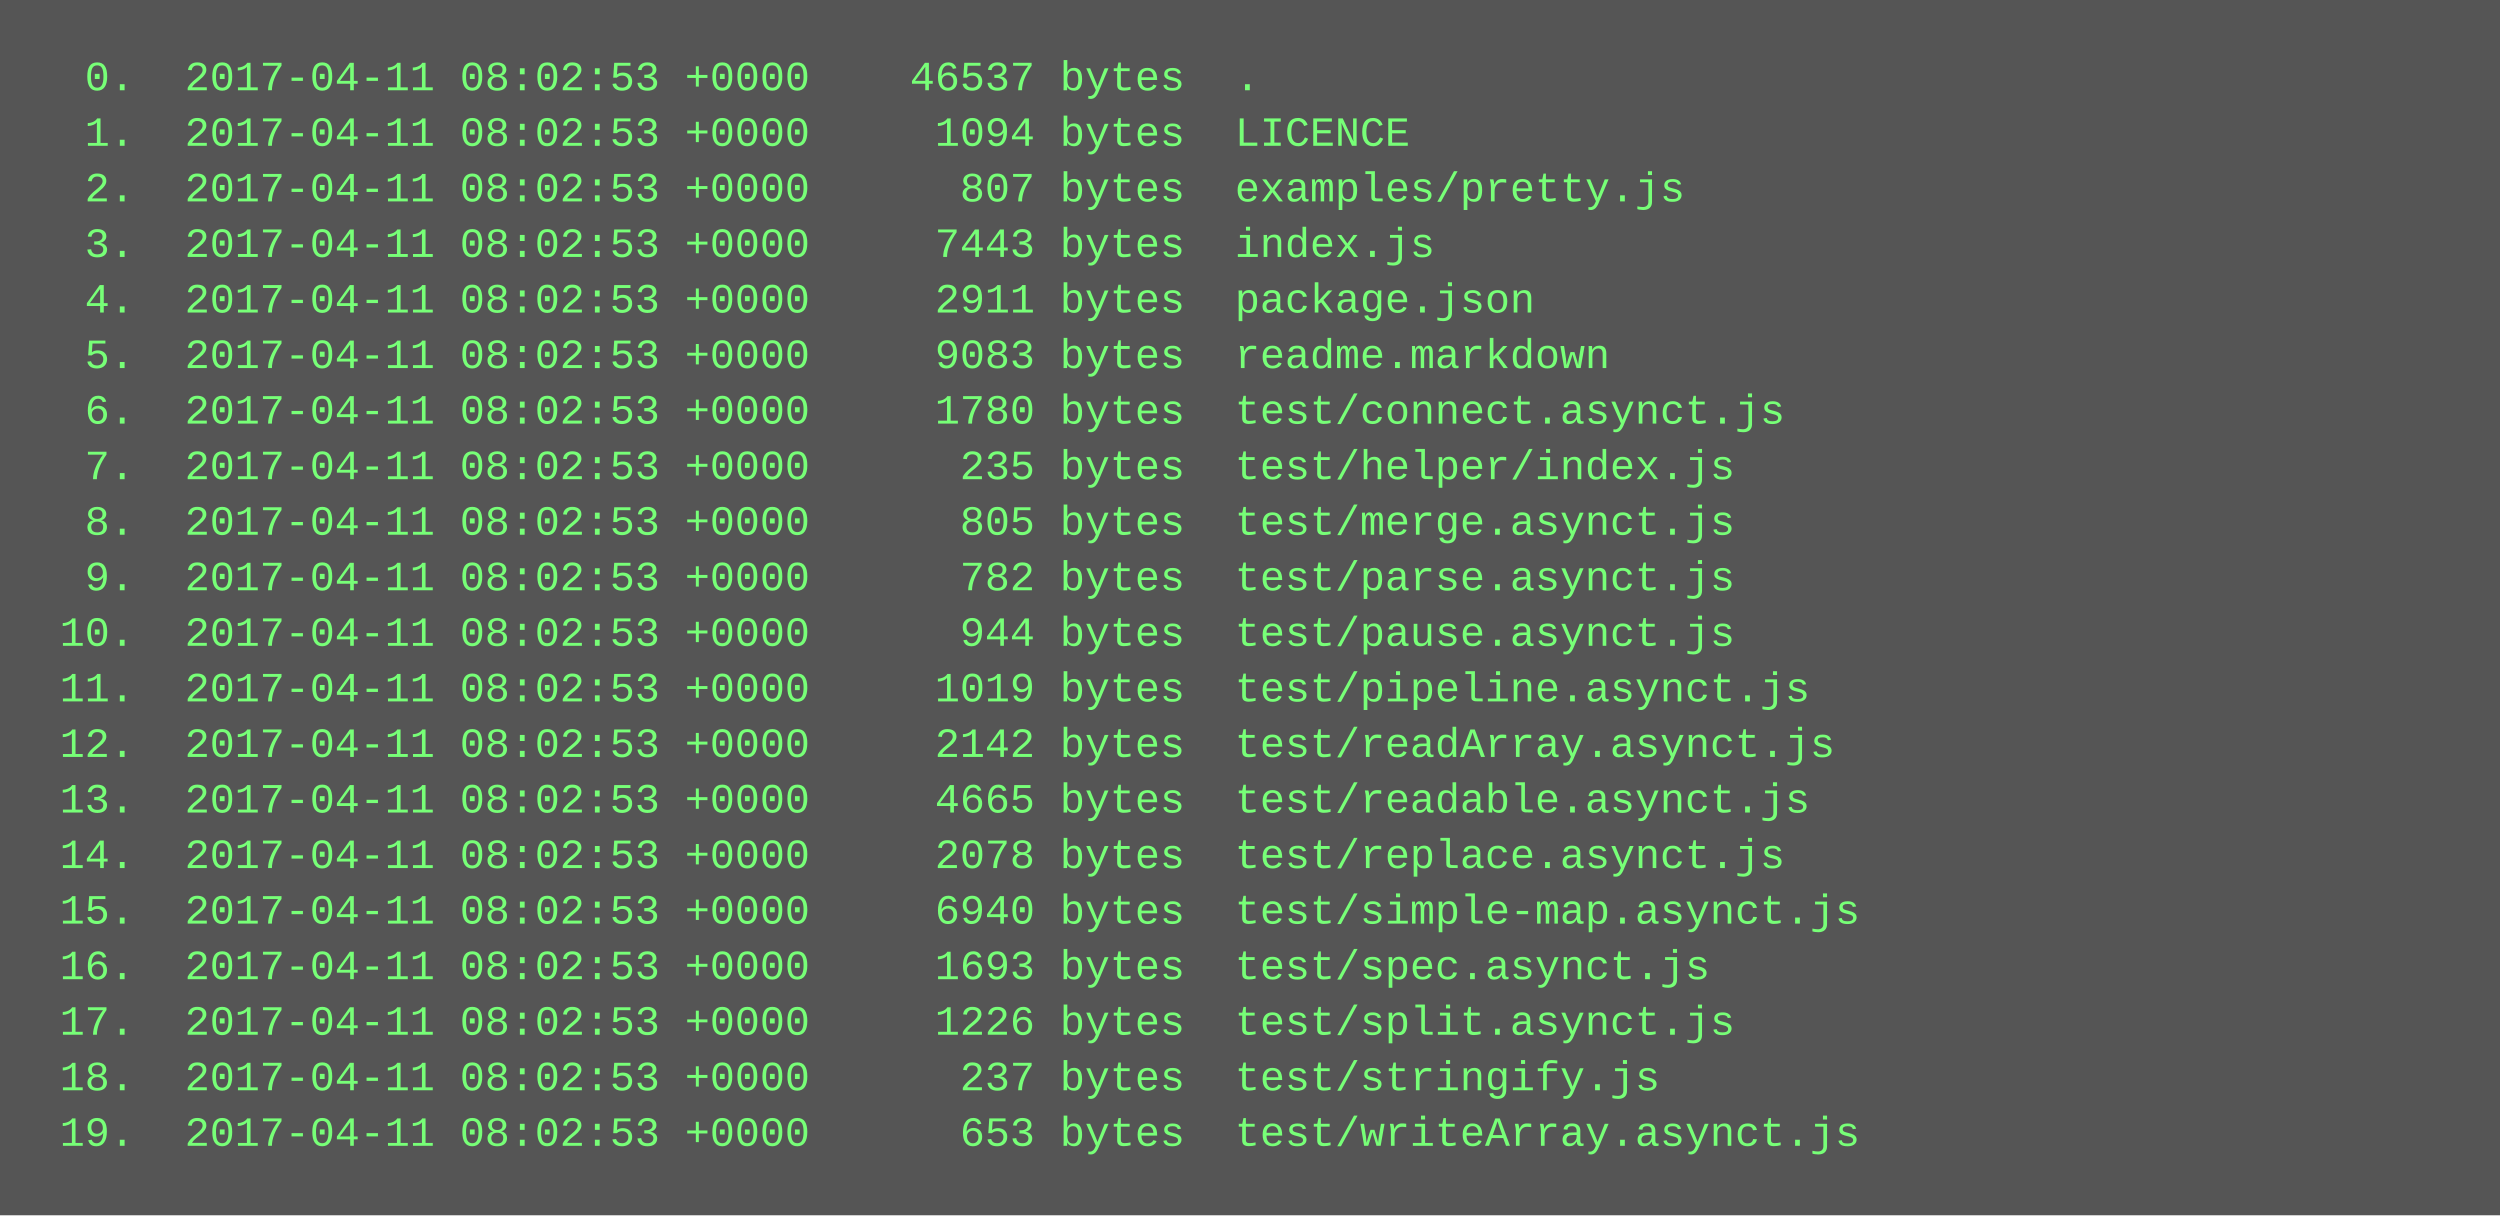
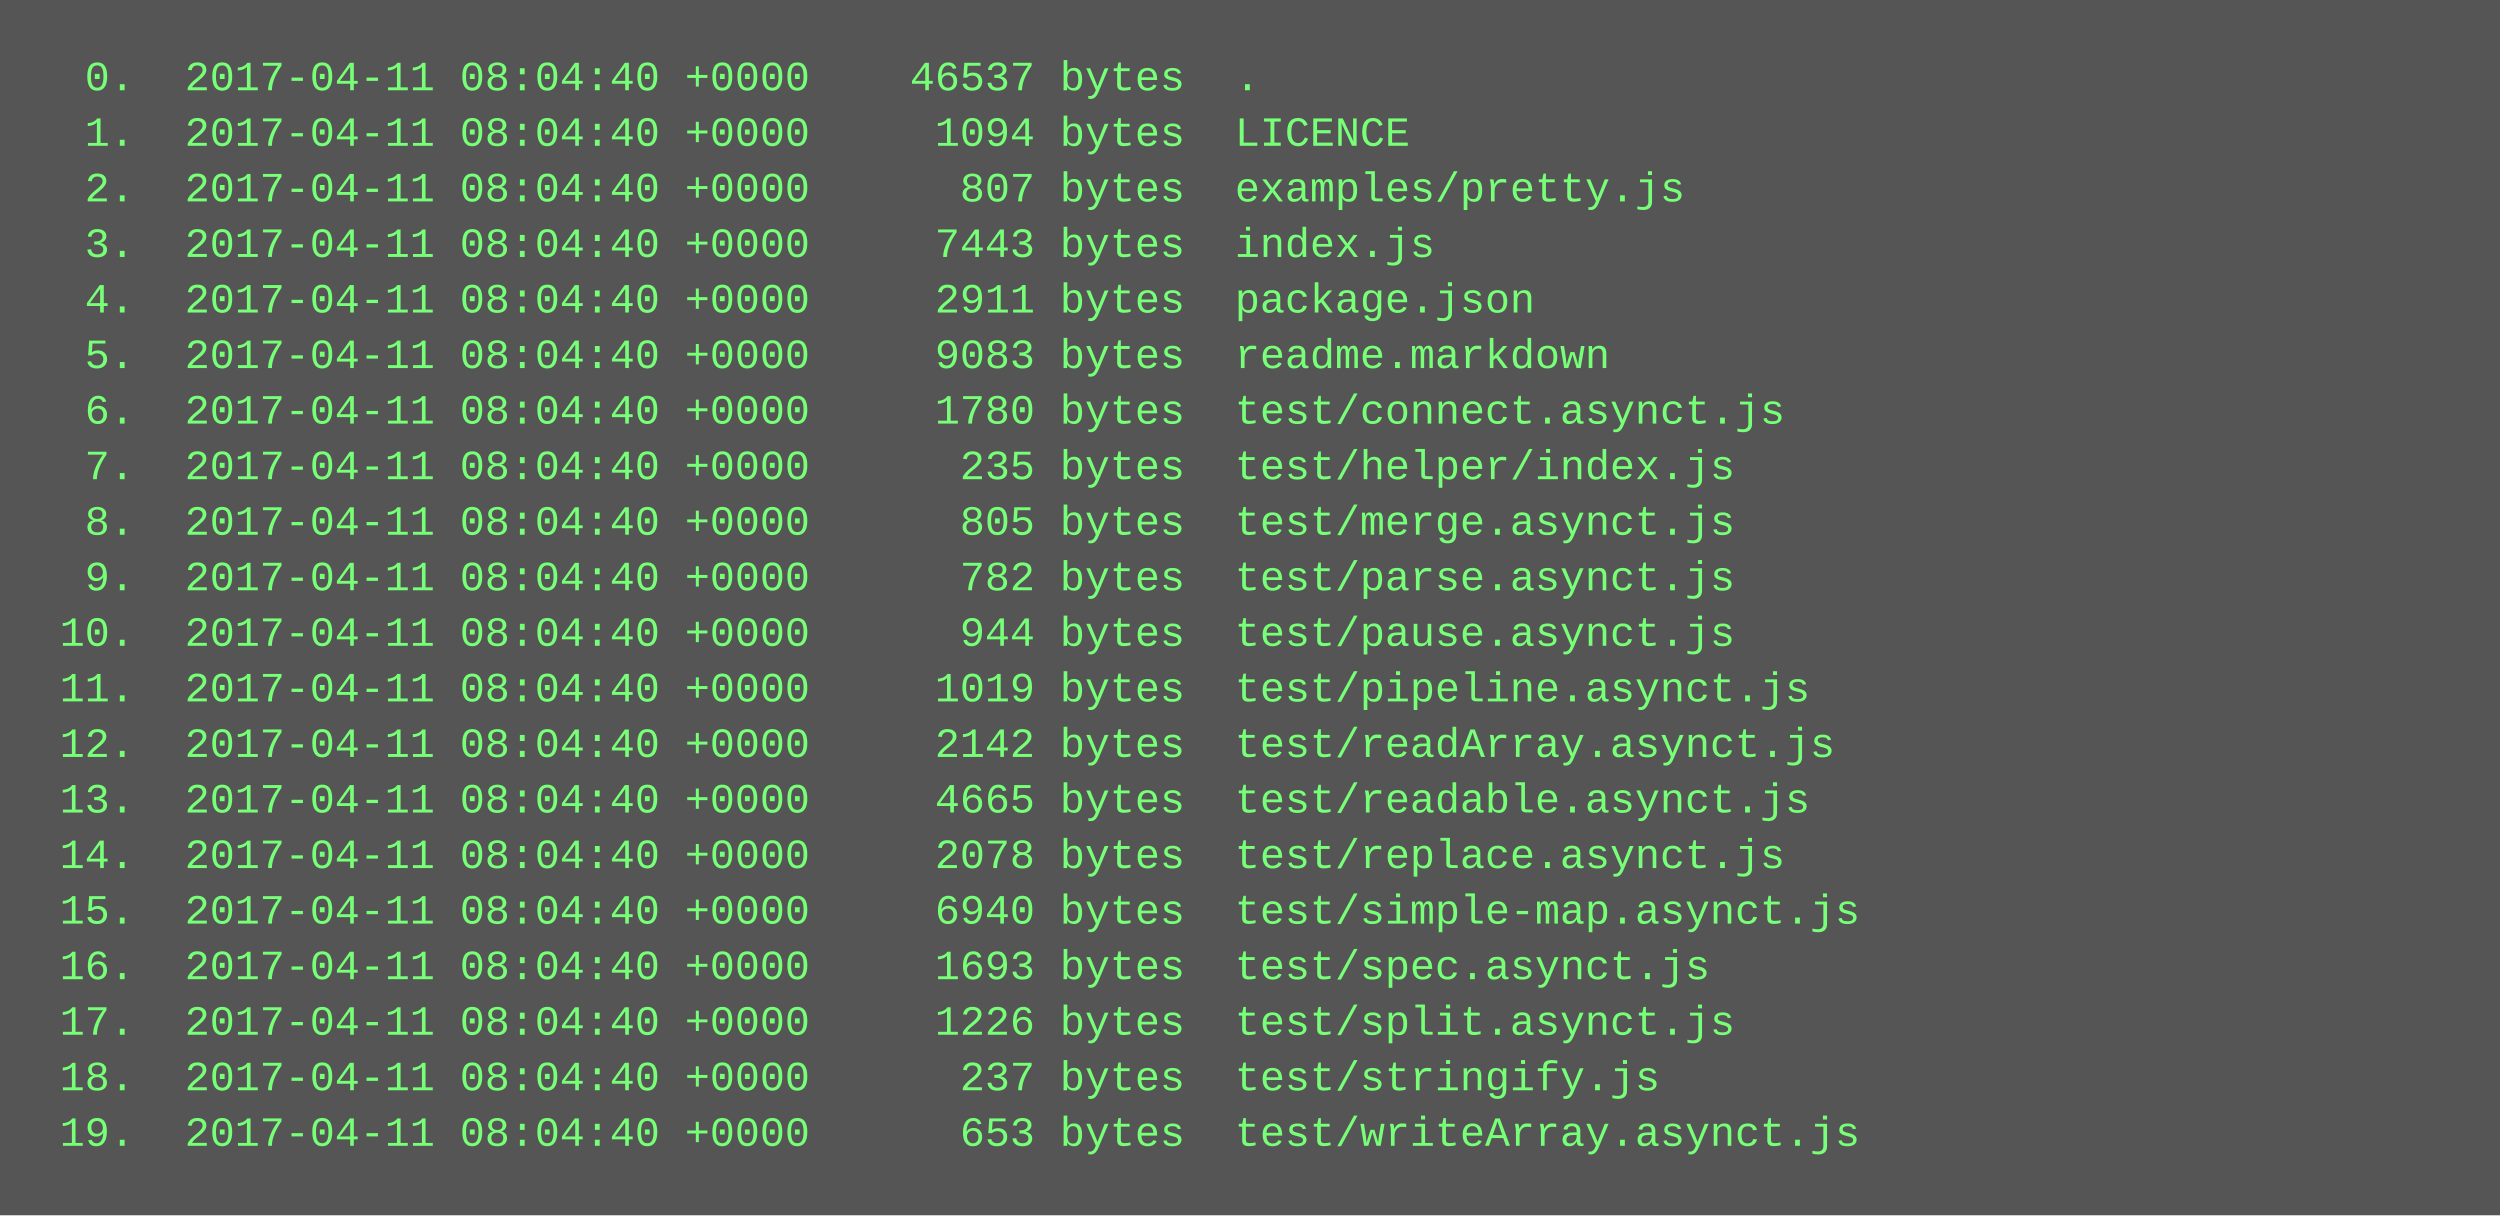
<svg xmlns="http://www.w3.org/2000/svg" height="350" width="720">
  <rect height="350" fill="#555" width="720" />
  <text fill="#7f7" font-family="Courier New" font-size="12" xml:space="preserve">
-     <tspan x="10" y="26">  0.  2017-04-11 08:02:53 +0000    46537 bytes  .</tspan>
-     <tspan x="10" y="42">  1.  2017-04-11 08:02:53 +0000     1094 bytes  LICENCE</tspan>
-     <tspan x="10" y="58">  2.  2017-04-11 08:02:53 +0000      807 bytes  examples/pretty.js</tspan>
-     <tspan x="10" y="74">  3.  2017-04-11 08:02:53 +0000     7443 bytes  index.js</tspan>
-     <tspan x="10" y="90">  4.  2017-04-11 08:02:53 +0000     2911 bytes  package.json</tspan>
-     <tspan x="10" y="106">  5.  2017-04-11 08:02:53 +0000     9083 bytes  readme.markdown</tspan>
-     <tspan x="10" y="122">  6.  2017-04-11 08:02:53 +0000     1780 bytes  test/connect.asynct.js</tspan>
-     <tspan x="10" y="138">  7.  2017-04-11 08:02:53 +0000      235 bytes  test/helper/index.js</tspan>
-     <tspan x="10" y="154">  8.  2017-04-11 08:02:53 +0000      805 bytes  test/merge.asynct.js</tspan>
-     <tspan x="10" y="170">  9.  2017-04-11 08:02:53 +0000      782 bytes  test/parse.asynct.js</tspan>
-     <tspan x="10" y="186"> 10.  2017-04-11 08:02:53 +0000      944 bytes  test/pause.asynct.js</tspan>
-     <tspan x="10" y="202"> 11.  2017-04-11 08:02:53 +0000     1019 bytes  test/pipeline.asynct.js</tspan>
-     <tspan x="10" y="218"> 12.  2017-04-11 08:02:53 +0000     2142 bytes  test/readArray.asynct.js</tspan>
-     <tspan x="10" y="234"> 13.  2017-04-11 08:02:53 +0000     4665 bytes  test/readable.asynct.js</tspan>
-     <tspan x="10" y="250"> 14.  2017-04-11 08:02:53 +0000     2078 bytes  test/replace.asynct.js</tspan>
-     <tspan x="10" y="266"> 15.  2017-04-11 08:02:53 +0000     6940 bytes  test/simple-map.asynct.js</tspan>
-     <tspan x="10" y="282"> 16.  2017-04-11 08:02:53 +0000     1693 bytes  test/spec.asynct.js</tspan>
-     <tspan x="10" y="298"> 17.  2017-04-11 08:02:53 +0000     1226 bytes  test/split.asynct.js</tspan>
-     <tspan x="10" y="314"> 18.  2017-04-11 08:02:53 +0000      237 bytes  test/stringify.js</tspan>
-     <tspan x="10" y="330"> 19.  2017-04-11 08:02:53 +0000      653 bytes  test/writeArray.asynct.js</tspan>
+     <tspan x="10" y="26">  0.  2017-04-11 08:04:40 +0000    46537 bytes  .</tspan>
+     <tspan x="10" y="42">  1.  2017-04-11 08:04:40 +0000     1094 bytes  LICENCE</tspan>
+     <tspan x="10" y="58">  2.  2017-04-11 08:04:40 +0000      807 bytes  examples/pretty.js</tspan>
+     <tspan x="10" y="74">  3.  2017-04-11 08:04:40 +0000     7443 bytes  index.js</tspan>
+     <tspan x="10" y="90">  4.  2017-04-11 08:04:40 +0000     2911 bytes  package.json</tspan>
+     <tspan x="10" y="106">  5.  2017-04-11 08:04:40 +0000     9083 bytes  readme.markdown</tspan>
+     <tspan x="10" y="122">  6.  2017-04-11 08:04:40 +0000     1780 bytes  test/connect.asynct.js</tspan>
+     <tspan x="10" y="138">  7.  2017-04-11 08:04:40 +0000      235 bytes  test/helper/index.js</tspan>
+     <tspan x="10" y="154">  8.  2017-04-11 08:04:40 +0000      805 bytes  test/merge.asynct.js</tspan>
+     <tspan x="10" y="170">  9.  2017-04-11 08:04:40 +0000      782 bytes  test/parse.asynct.js</tspan>
+     <tspan x="10" y="186"> 10.  2017-04-11 08:04:40 +0000      944 bytes  test/pause.asynct.js</tspan>
+     <tspan x="10" y="202"> 11.  2017-04-11 08:04:40 +0000     1019 bytes  test/pipeline.asynct.js</tspan>
+     <tspan x="10" y="218"> 12.  2017-04-11 08:04:40 +0000     2142 bytes  test/readArray.asynct.js</tspan>
+     <tspan x="10" y="234"> 13.  2017-04-11 08:04:40 +0000     4665 bytes  test/readable.asynct.js</tspan>
+     <tspan x="10" y="250"> 14.  2017-04-11 08:04:40 +0000     2078 bytes  test/replace.asynct.js</tspan>
+     <tspan x="10" y="266"> 15.  2017-04-11 08:04:40 +0000     6940 bytes  test/simple-map.asynct.js</tspan>
+     <tspan x="10" y="282"> 16.  2017-04-11 08:04:40 +0000     1693 bytes  test/spec.asynct.js</tspan>
+     <tspan x="10" y="298"> 17.  2017-04-11 08:04:40 +0000     1226 bytes  test/split.asynct.js</tspan>
+     <tspan x="10" y="314"> 18.  2017-04-11 08:04:40 +0000      237 bytes  test/stringify.js</tspan>
+     <tspan x="10" y="330"> 19.  2017-04-11 08:04:40 +0000      653 bytes  test/writeArray.asynct.js</tspan>
  </text>
</svg>
